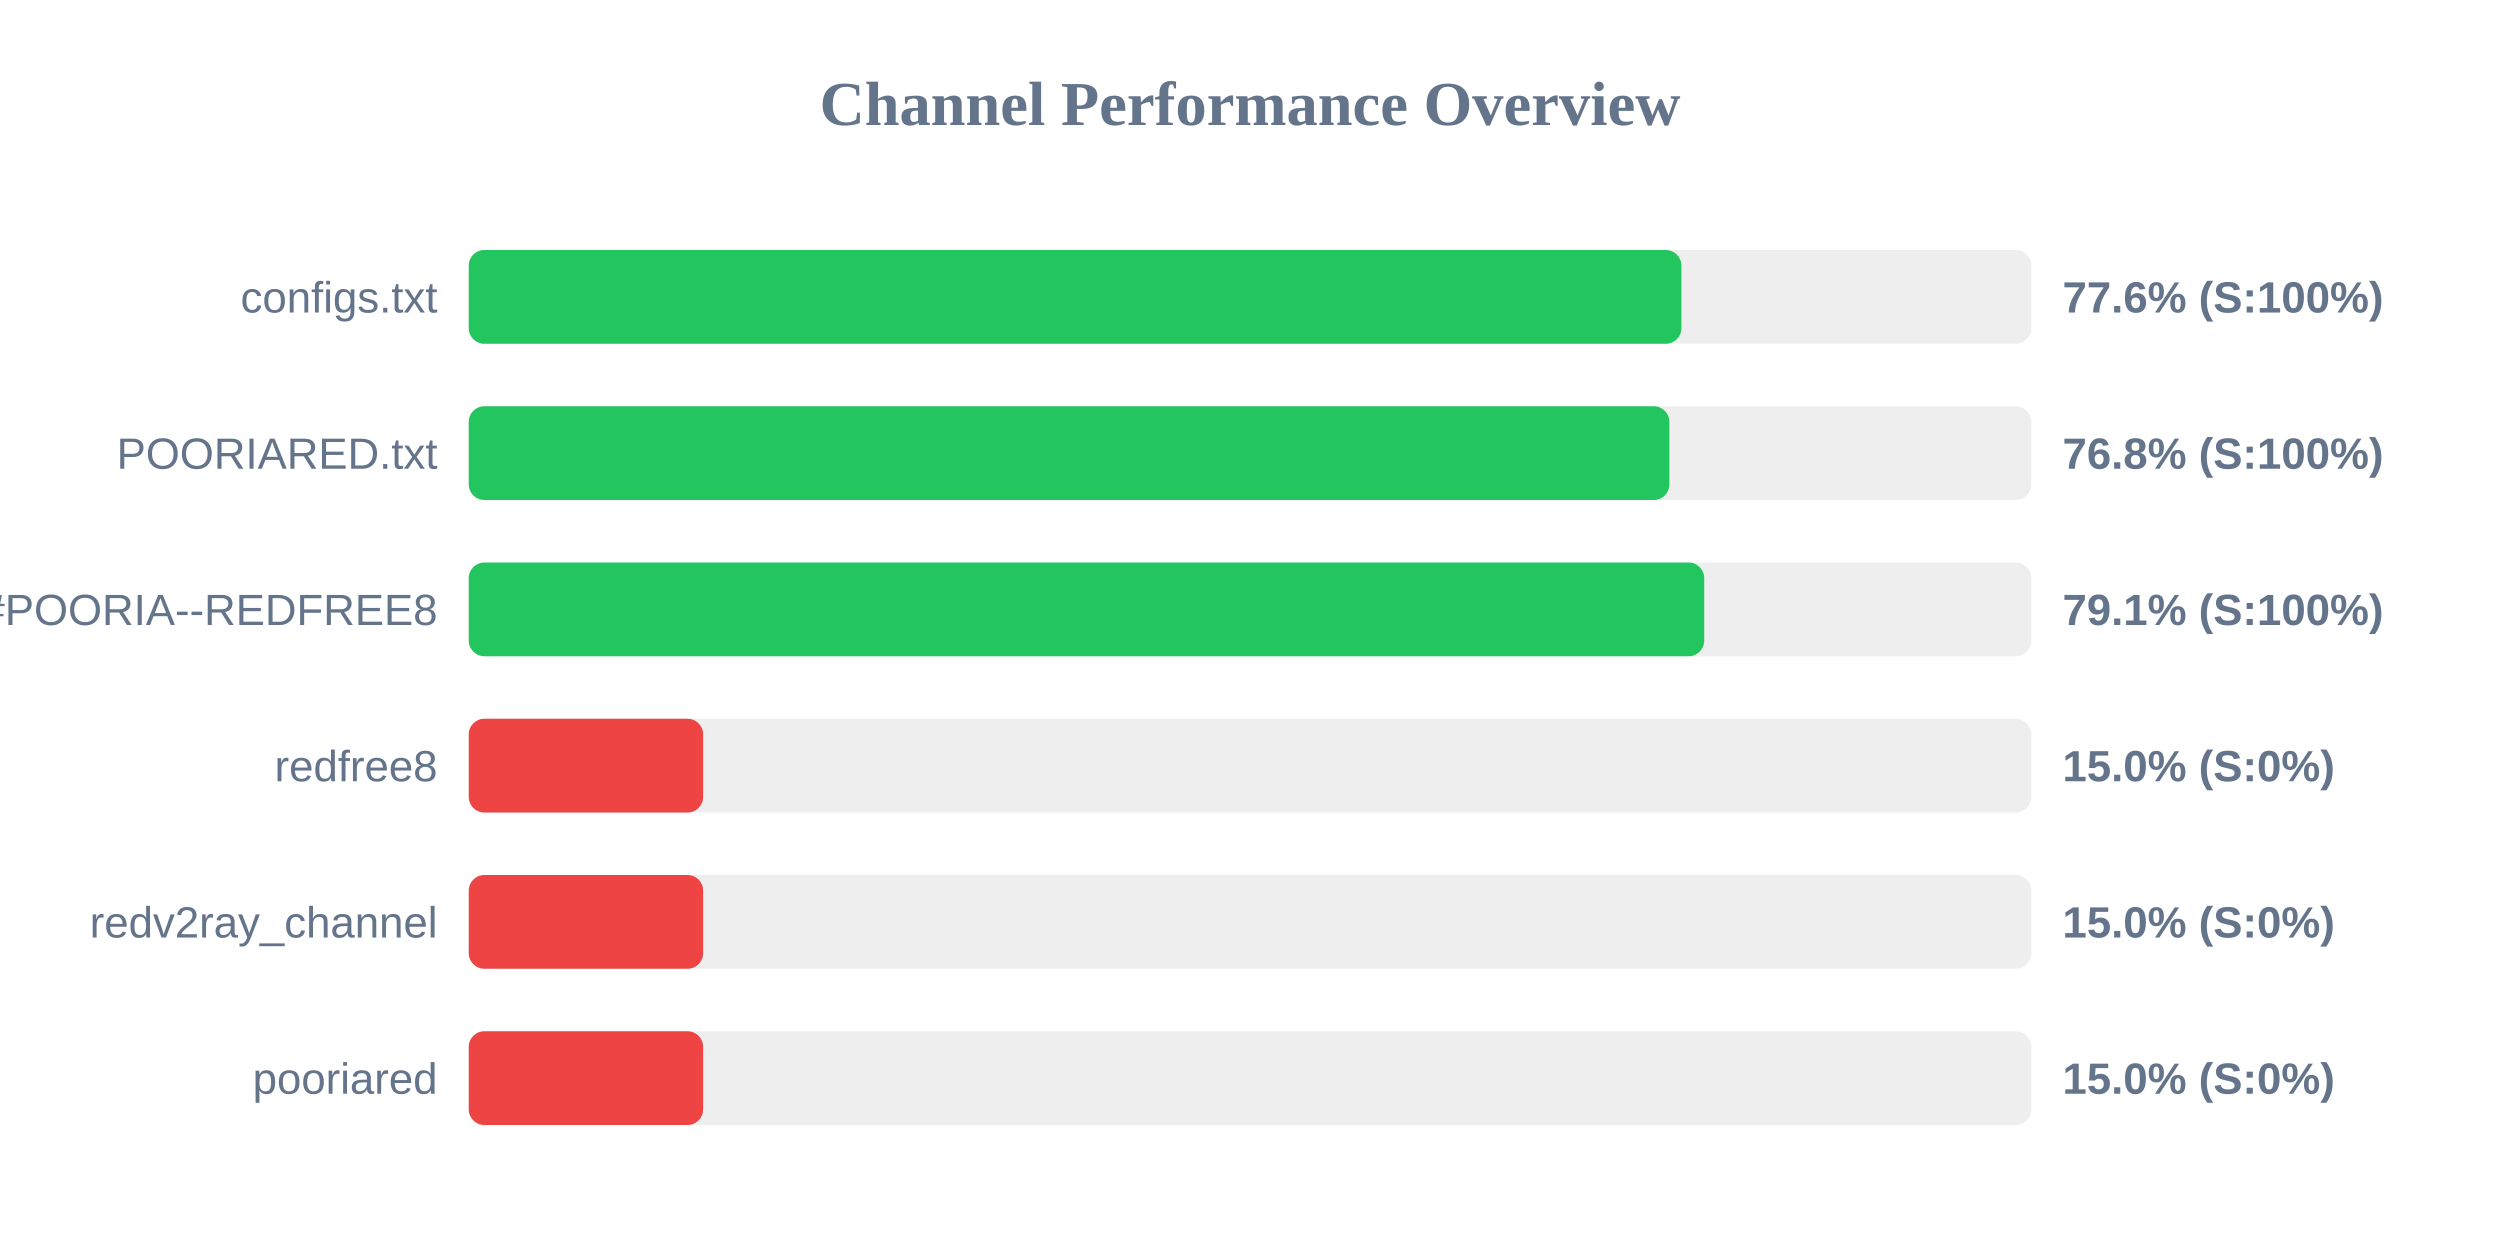
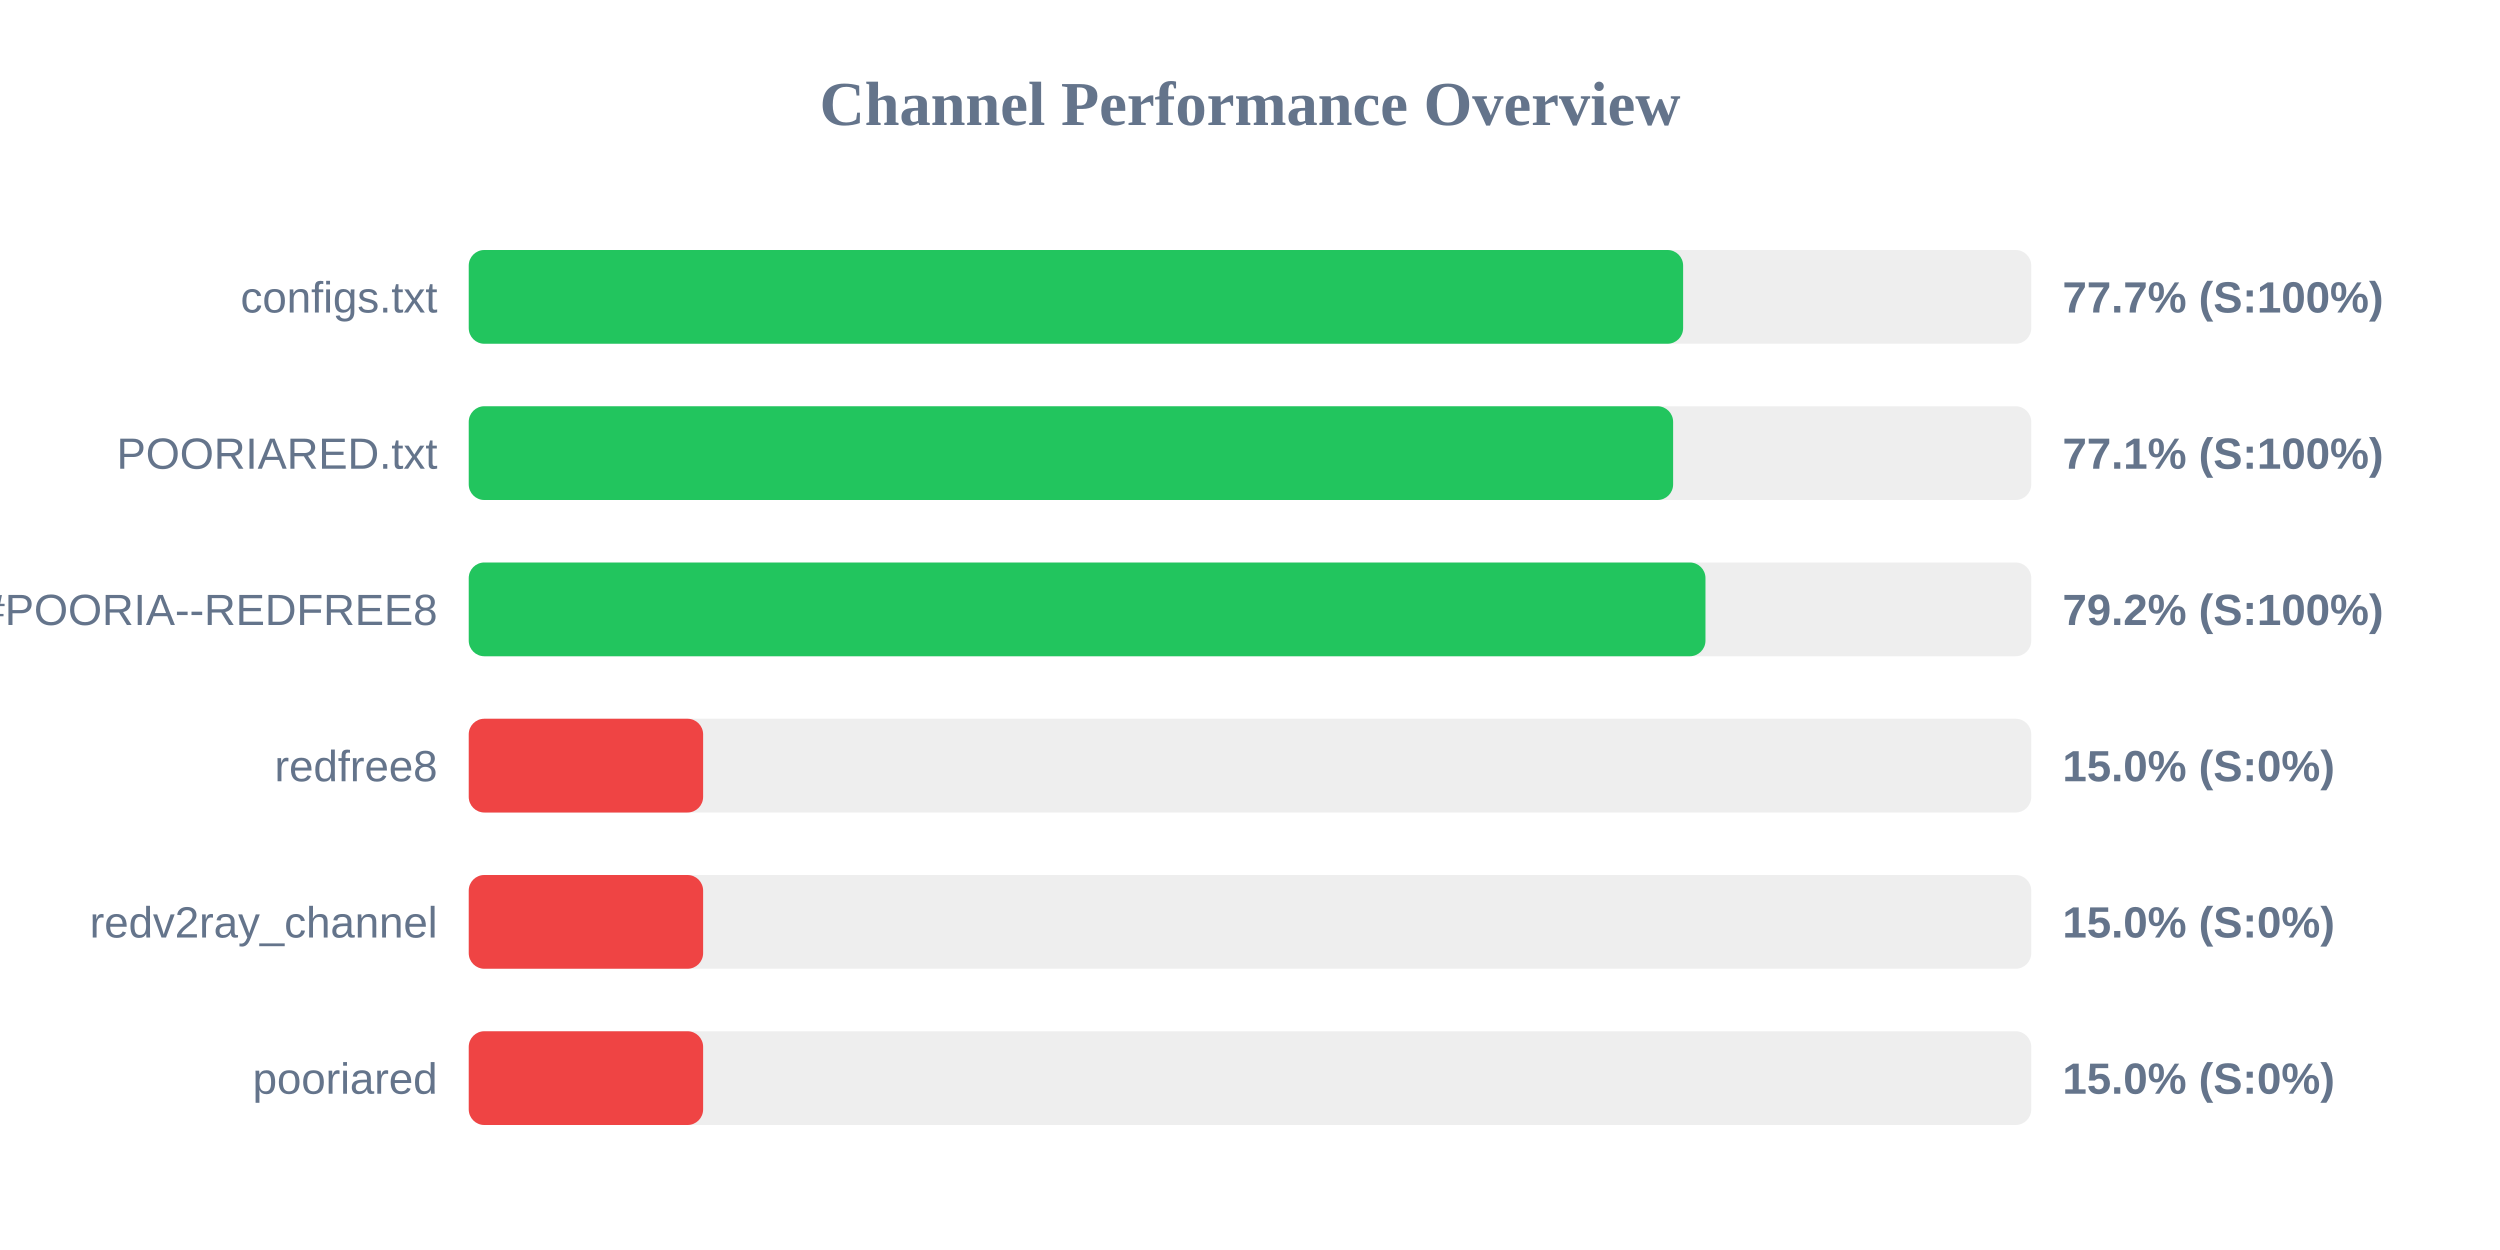
<svg xmlns="http://www.w3.org/2000/svg" width="800" height="400" version="1.1">
  <style>
        .row { font: 14px Arial; fill: #64748b; }
        .score { font: bold 14px Arial; fill: #64748b; }
    </style>
  <text x="400" y="40" text-anchor="middle" font-size="20px" font-weight="bold" fill="#64748b">Channel Performance Overview</text>
  <rect x="150" y="80" width="500" height="30" fill="#eee" rx="5" />
-   <rect x="150" y="80" width="388.05" height="30" fill="#22c55e" rx="5" />
+   <rect x="150" y="80" width="388.6" height="30" fill="#22c55e" rx="5" />
  <text x="140" y="100" text-anchor="end" class="row">configs.txt</text>
-   <text x="660" y="100" text-anchor="start" class="score">77.6% (S:100%)</text>
+   <text x="660" y="100" text-anchor="start" class="score">77.7% (S:100%)</text>
  <rect x="150" y="130" width="500" height="30" fill="#eee" rx="5" />
-   <rect x="150" y="130" width="384.2" height="30" fill="#22c55e" rx="5" />
+   <rect x="150" y="130" width="385.4" height="30" fill="#22c55e" rx="5" />
  <text x="140" y="150" text-anchor="end" class="row">POORIARED.txt</text>
-   <text x="660" y="150" text-anchor="start" class="score">76.8% (S:100%)</text>
+   <text x="660" y="150" text-anchor="start" class="score">77.1% (S:100%)</text>
  <rect x="150" y="180" width="500" height="30" fill="#eee" rx="5" />
-   <rect x="150" y="180" width="395.35" height="30" fill="#22c55e" rx="5" />
+   <rect x="150" y="180" width="395.75" height="30" fill="#22c55e" rx="5" />
  <text x="140" y="200" text-anchor="end" class="row">POORIA--REDFREE8.txt#POORIA--REDFREE8</text>
-   <text x="660" y="200" text-anchor="start" class="score">79.1% (S:100%)</text>
+   <text x="660" y="200" text-anchor="start" class="score">79.2% (S:100%)</text>
  <rect x="150" y="230" width="500" height="30" fill="#eee" rx="5" />
  <rect x="150" y="230" width="75.0" height="30" fill="#ef4444" rx="5" />
  <text x="140" y="250" text-anchor="end" class="row">redfree8</text>
  <text x="660" y="250" text-anchor="start" class="score">15.0% (S:0%)</text>
  <rect x="150" y="280" width="500" height="30" fill="#eee" rx="5" />
  <rect x="150" y="280" width="75.0" height="30" fill="#ef4444" rx="5" />
  <text x="140" y="300" text-anchor="end" class="row">redv2ray_channel</text>
  <text x="660" y="300" text-anchor="start" class="score">15.0% (S:0%)</text>
  <rect x="150" y="330" width="500" height="30" fill="#eee" rx="5" />
  <rect x="150" y="330" width="75.0" height="30" fill="#ef4444" rx="5" />
  <text x="140" y="350" text-anchor="end" class="row">pooriared</text>
  <text x="660" y="350" text-anchor="start" class="score">15.0% (S:0%)</text>
</svg>
